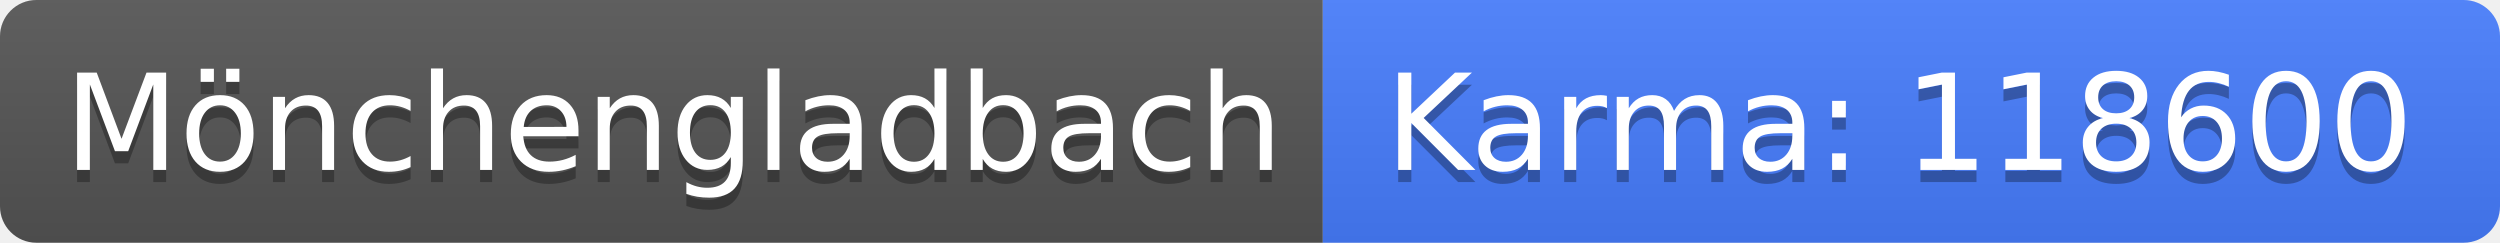
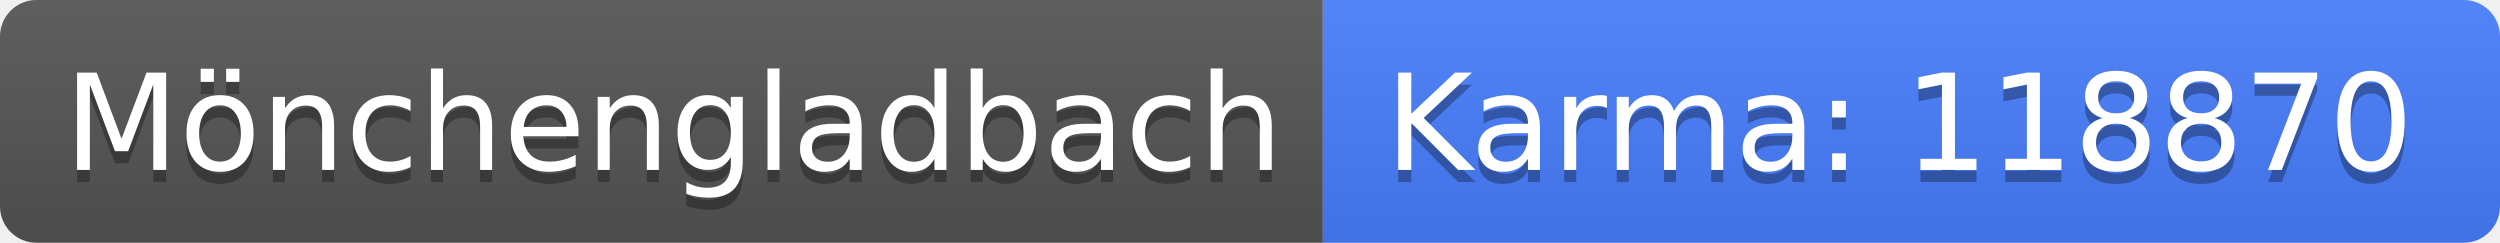
<svg xmlns="http://www.w3.org/2000/svg" width="206" height="20">
  <linearGradient id="b" x2="0" y2="100%">
    <stop offset="0" stop-color="#bbb" stop-opacity=".1" />
    <stop offset="1" stop-opacity=".1" />
  </linearGradient>
  <clipPath id="a">
    <rect width="206" height="20" rx="3" fill="#fff" />
  </clipPath>
  <g clip-path="url(#a)">
    <path fill="#555" d="M0 0h109v20H0z" />
    <path fill="#477eff" d="M109 0h97v20H109z" />
    <path fill="url(#b)" d="M0 0h206v20H0z" />
  </g>
  <g fill="#fff" text-anchor="middle" font-family="DejaVu Sans,Verdana,Geneva,sans-serif" font-size="110">
    <text x="555" y="150" fill="#010101" fill-opacity=".3" transform="scale(.1)" textLength="990">Mönchengladbach</text>
    <text x="555" y="140" transform="scale(.1)" textLength="990">Mönchengladbach</text>
-     <text x="1565" y="150" fill="#010101" fill-opacity=".3" transform="scale(.1)" textLength="870">Karma: 118600</text>
-     <text x="1565" y="140" transform="scale(.1)" textLength="870">Karma: 118600</text>
+     <text x="1565" y="150" fill="#010101" fill-opacity=".3" transform="scale(.1)" textLength="870">Karma: 118870</text>
+     <text x="1565" y="140" transform="scale(.1)" textLength="870">Karma: 118870</text>
  </g>
</svg>
